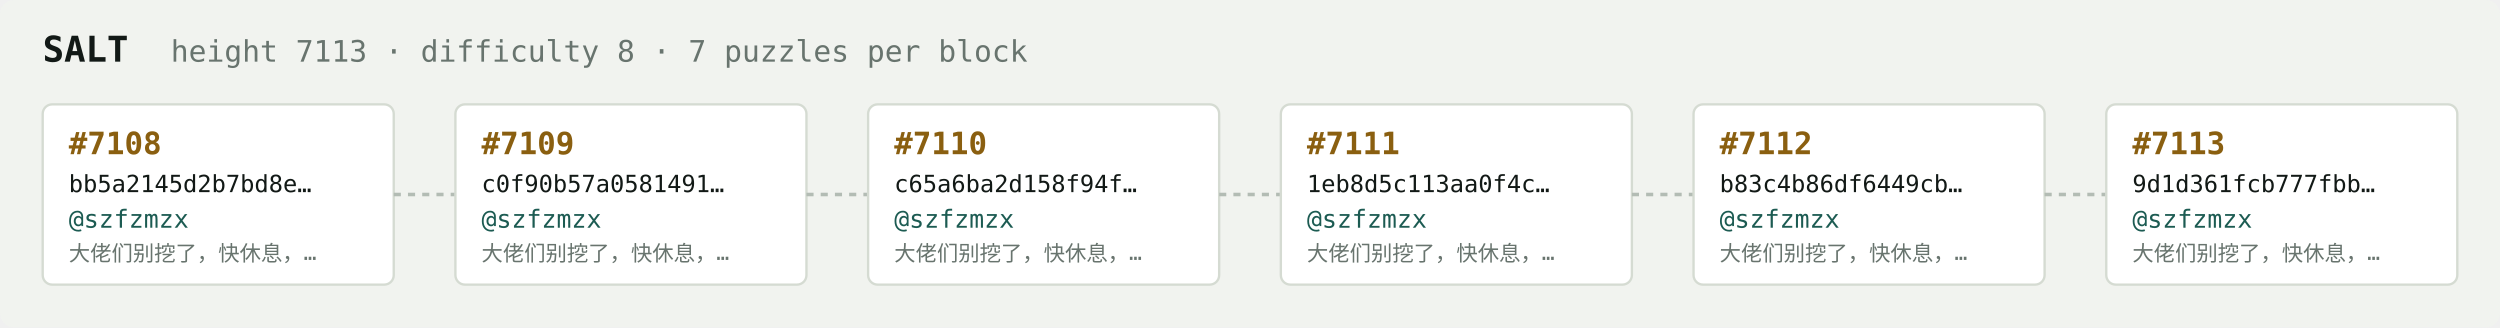
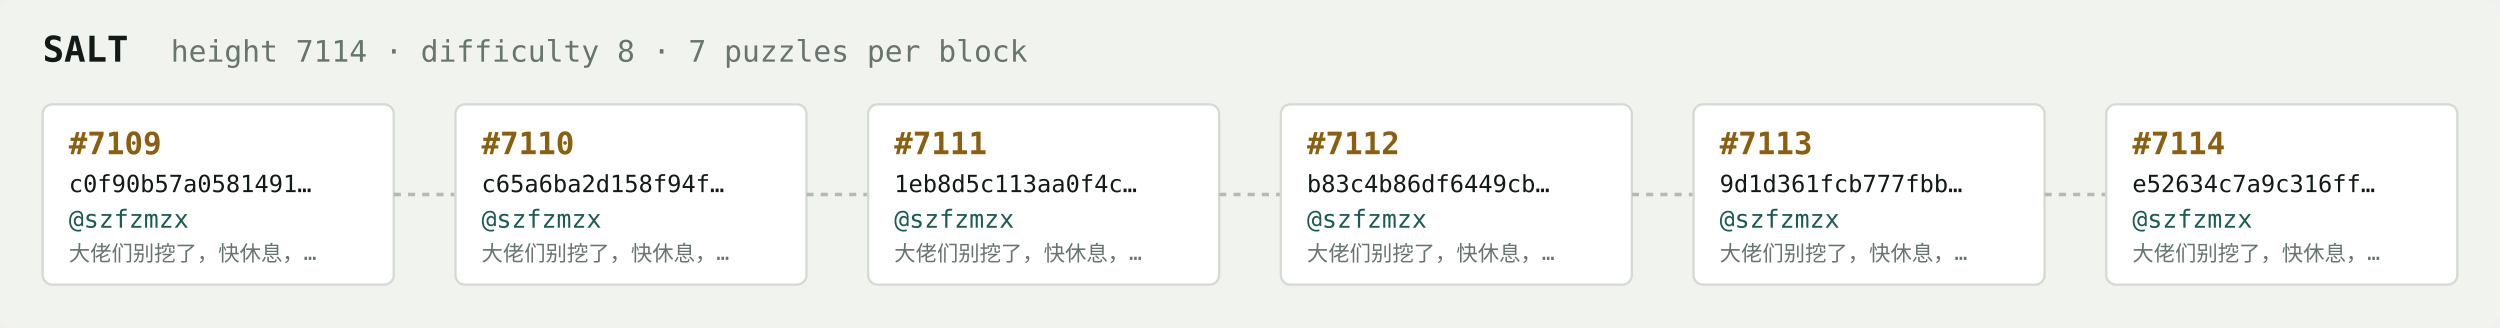
<svg xmlns="http://www.w3.org/2000/svg" width="1054" height="138" viewBox="0 0 1054 138" font-family="ui-monospace,SFMono-Regular,Menlo,monospace">
  <rect fill="#f1f3ef" width="1054" height="138" rx="6" />
  <text x="18" y="26" fill="#121916" font-size="15" font-weight="700">SALT</text>
-   <text x="72" y="26" fill="#68746e" font-size="12.5">height 7113 · difficulty 8 · 7 puzzles per block</text>
+   <text x="72" y="26" fill="#68746e" font-size="12.5">height 7114 · difficulty 8 · 7 puzzles per block</text>
  <rect x="18" y="44" width="148" height="76" rx="4" fill="#ffffff" stroke="#d5dbd2" stroke-width="1" />
-   <text x="29" y="65" fill="#8a5f10" font-size="13" font-weight="700">#7108</text>
-   <text x="29" y="81" fill="#121916" font-size="10">bb5a2145d2b7bd8e…</text>
+   <text x="29" y="65" fill="#8a5f10" font-size="13" font-weight="700">#7109</text>
+   <text x="29" y="81" fill="#121916" font-size="10">c0f90b57a0581491…</text>
  <text x="29" y="96" fill="#1c5b52" font-size="10.5">@szfzmzx</text>
  <text x="29" y="110" fill="#68746e" font-size="9">大佬们别挖了，快休息，…</text>
  <line x1="166" y1="82.0" x2="192" y2="82.0" stroke="#b3bcb4" stroke-width="1.5" stroke-dasharray="3 3" />
  <rect x="192" y="44" width="148" height="76" rx="4" fill="#ffffff" stroke="#d5dbd2" stroke-width="1" />
-   <text x="203" y="65" fill="#8a5f10" font-size="13" font-weight="700">#7109</text>
-   <text x="203" y="81" fill="#121916" font-size="10">c0f90b57a0581491…</text>
+   <text x="203" y="65" fill="#8a5f10" font-size="13" font-weight="700">#7110</text>
+   <text x="203" y="81" fill="#121916" font-size="10">c65a6ba2d158f94f…</text>
  <text x="203" y="96" fill="#1c5b52" font-size="10.5">@szfzmzx</text>
  <text x="203" y="110" fill="#68746e" font-size="9">大佬们别挖了，快休息，…</text>
  <line x1="340" y1="82.0" x2="366" y2="82.0" stroke="#b3bcb4" stroke-width="1.5" stroke-dasharray="3 3" />
  <rect x="366" y="44" width="148" height="76" rx="4" fill="#ffffff" stroke="#d5dbd2" stroke-width="1" />
-   <text x="377" y="65" fill="#8a5f10" font-size="13" font-weight="700">#7110</text>
-   <text x="377" y="81" fill="#121916" font-size="10">c65a6ba2d158f94f…</text>
+   <text x="377" y="65" fill="#8a5f10" font-size="13" font-weight="700">#7111</text>
+   <text x="377" y="81" fill="#121916" font-size="10">1eb8d5c113aa0f4c…</text>
  <text x="377" y="96" fill="#1c5b52" font-size="10.5">@szfzmzx</text>
  <text x="377" y="110" fill="#68746e" font-size="9">大佬们别挖了，快休息，…</text>
  <line x1="514" y1="82.0" x2="540" y2="82.0" stroke="#b3bcb4" stroke-width="1.5" stroke-dasharray="3 3" />
  <rect x="540" y="44" width="148" height="76" rx="4" fill="#ffffff" stroke="#d5dbd2" stroke-width="1" />
-   <text x="551" y="65" fill="#8a5f10" font-size="13" font-weight="700">#7111</text>
-   <text x="551" y="81" fill="#121916" font-size="10">1eb8d5c113aa0f4c…</text>
+   <text x="551" y="65" fill="#8a5f10" font-size="13" font-weight="700">#7112</text>
+   <text x="551" y="81" fill="#121916" font-size="10">b83c4b86df6449cb…</text>
  <text x="551" y="96" fill="#1c5b52" font-size="10.5">@szfzmzx</text>
  <text x="551" y="110" fill="#68746e" font-size="9">大佬们别挖了，快休息，…</text>
  <line x1="688" y1="82.0" x2="714" y2="82.0" stroke="#b3bcb4" stroke-width="1.5" stroke-dasharray="3 3" />
  <rect x="714" y="44" width="148" height="76" rx="4" fill="#ffffff" stroke="#d5dbd2" stroke-width="1" />
-   <text x="725" y="65" fill="#8a5f10" font-size="13" font-weight="700">#7112</text>
-   <text x="725" y="81" fill="#121916" font-size="10">b83c4b86df6449cb…</text>
+   <text x="725" y="65" fill="#8a5f10" font-size="13" font-weight="700">#7113</text>
+   <text x="725" y="81" fill="#121916" font-size="10">9d1d361fcb777fbb…</text>
  <text x="725" y="96" fill="#1c5b52" font-size="10.5">@szfzmzx</text>
  <text x="725" y="110" fill="#68746e" font-size="9">大佬们别挖了，快休息，…</text>
  <line x1="862" y1="82.0" x2="888" y2="82.0" stroke="#b3bcb4" stroke-width="1.5" stroke-dasharray="3 3" />
  <rect x="888" y="44" width="148" height="76" rx="4" fill="#ffffff" stroke="#d5dbd2" stroke-width="1" />
-   <text x="899" y="65" fill="#8a5f10" font-size="13" font-weight="700">#7113</text>
-   <text x="899" y="81" fill="#121916" font-size="10">9d1d361fcb777fbb…</text>
+   <text x="899" y="65" fill="#8a5f10" font-size="13" font-weight="700">#7114</text>
+   <text x="899" y="81" fill="#121916" font-size="10">e52634c7a9c316ff…</text>
  <text x="899" y="96" fill="#1c5b52" font-size="10.5">@szfzmzx</text>
  <text x="899" y="110" fill="#68746e" font-size="9">大佬们别挖了，快休息，…</text>
</svg>
